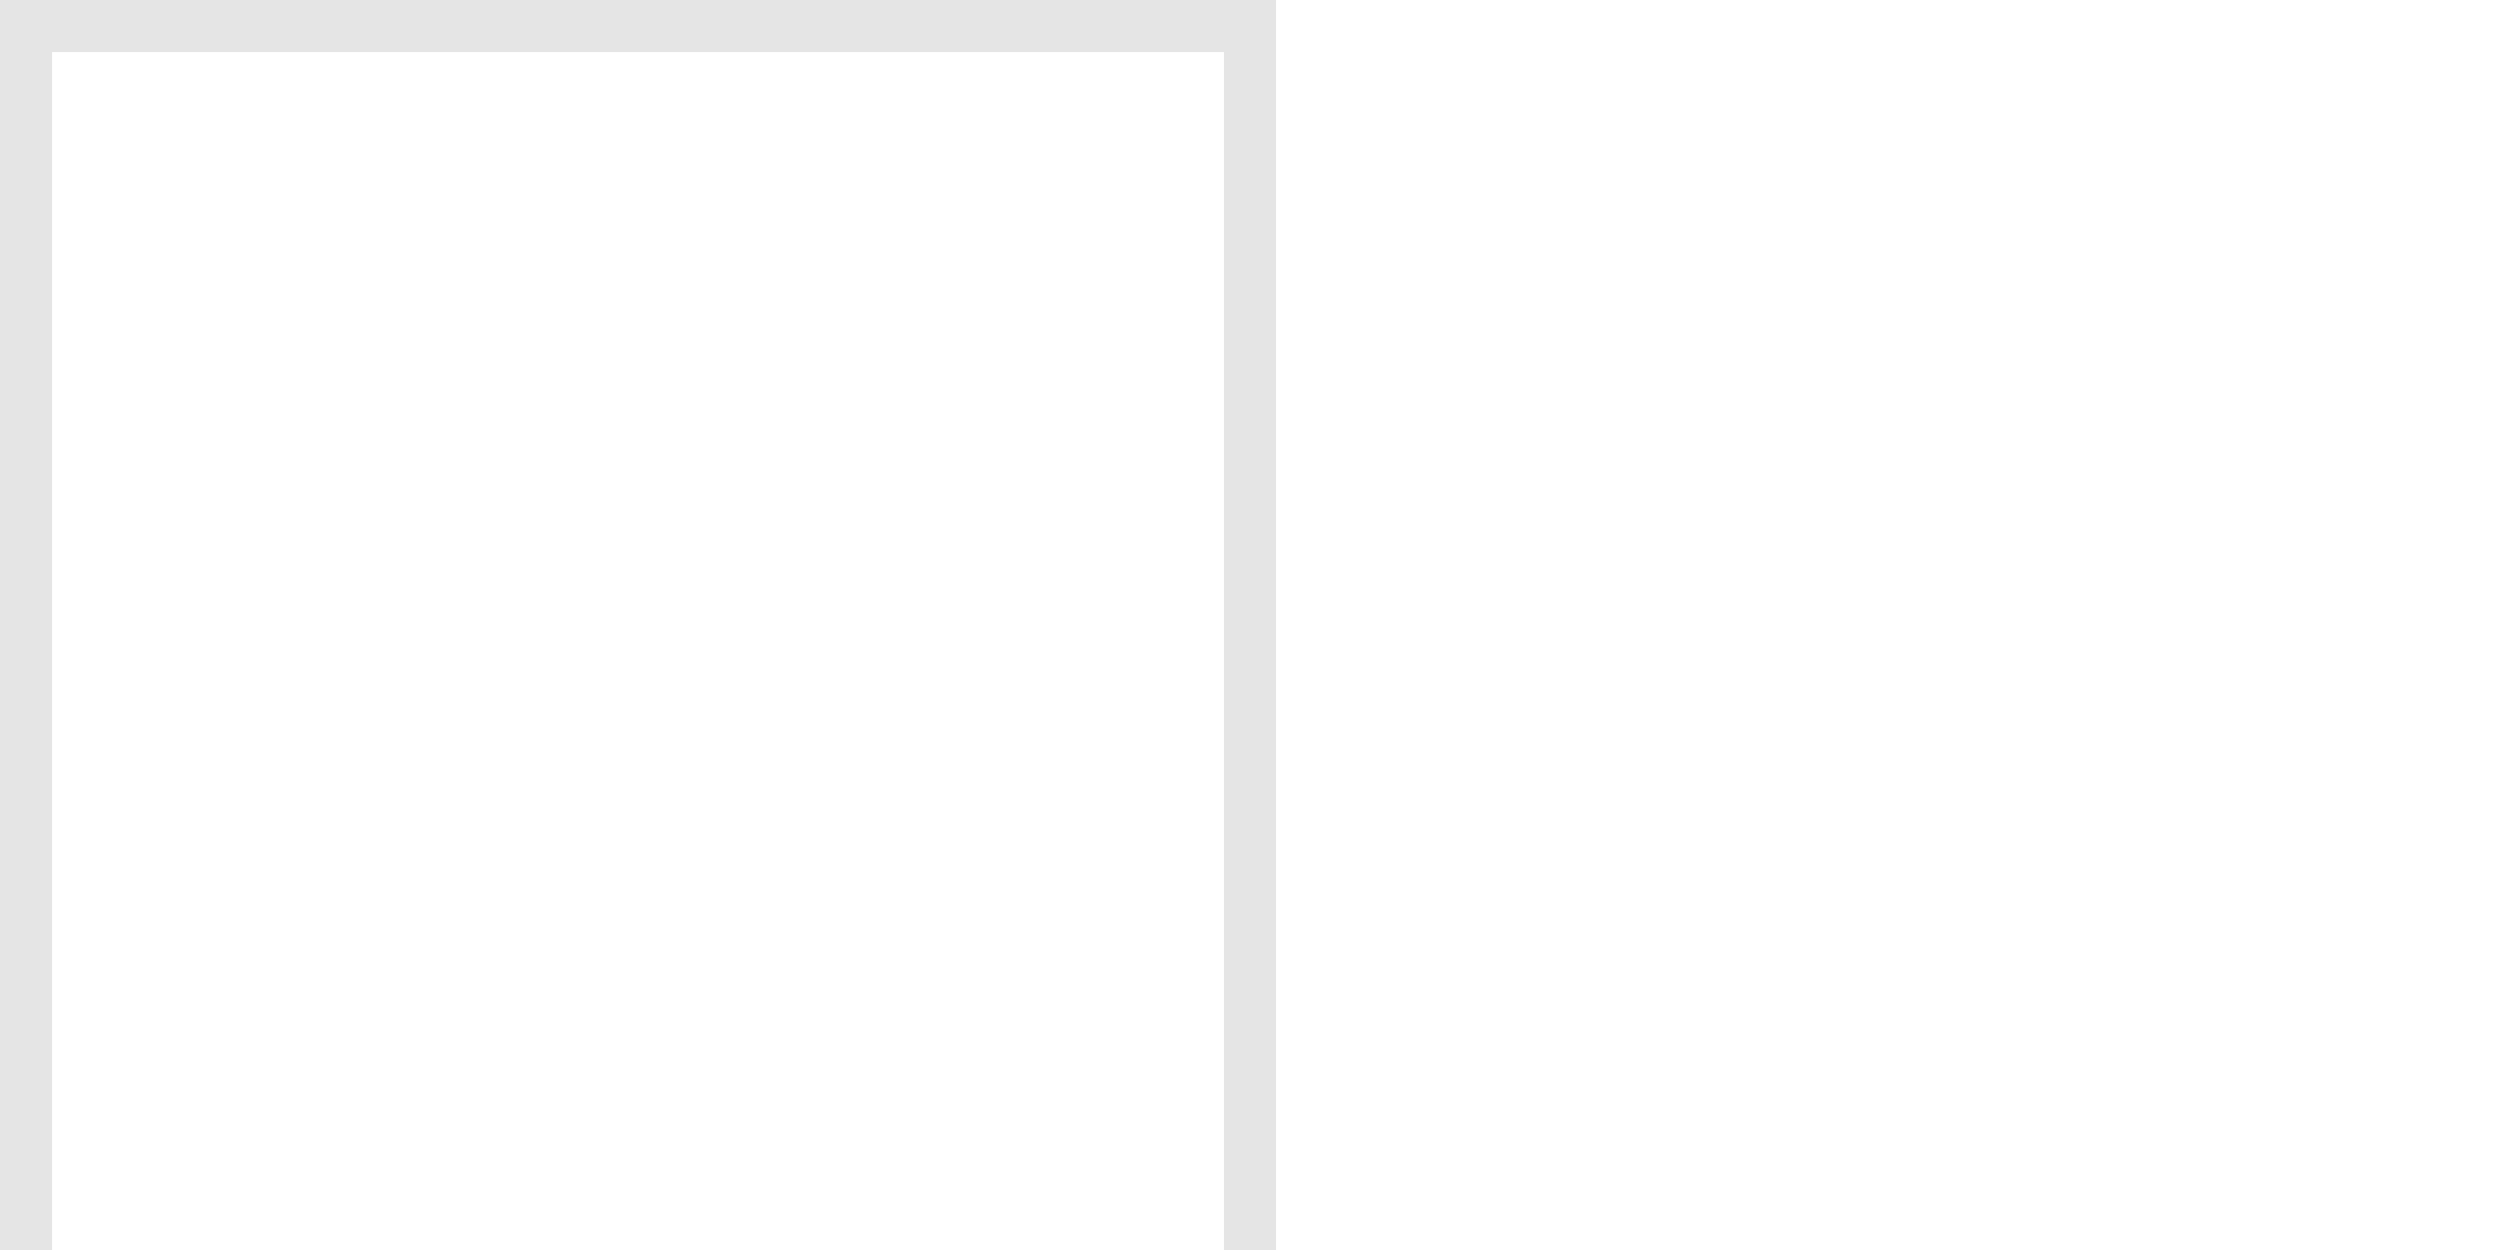
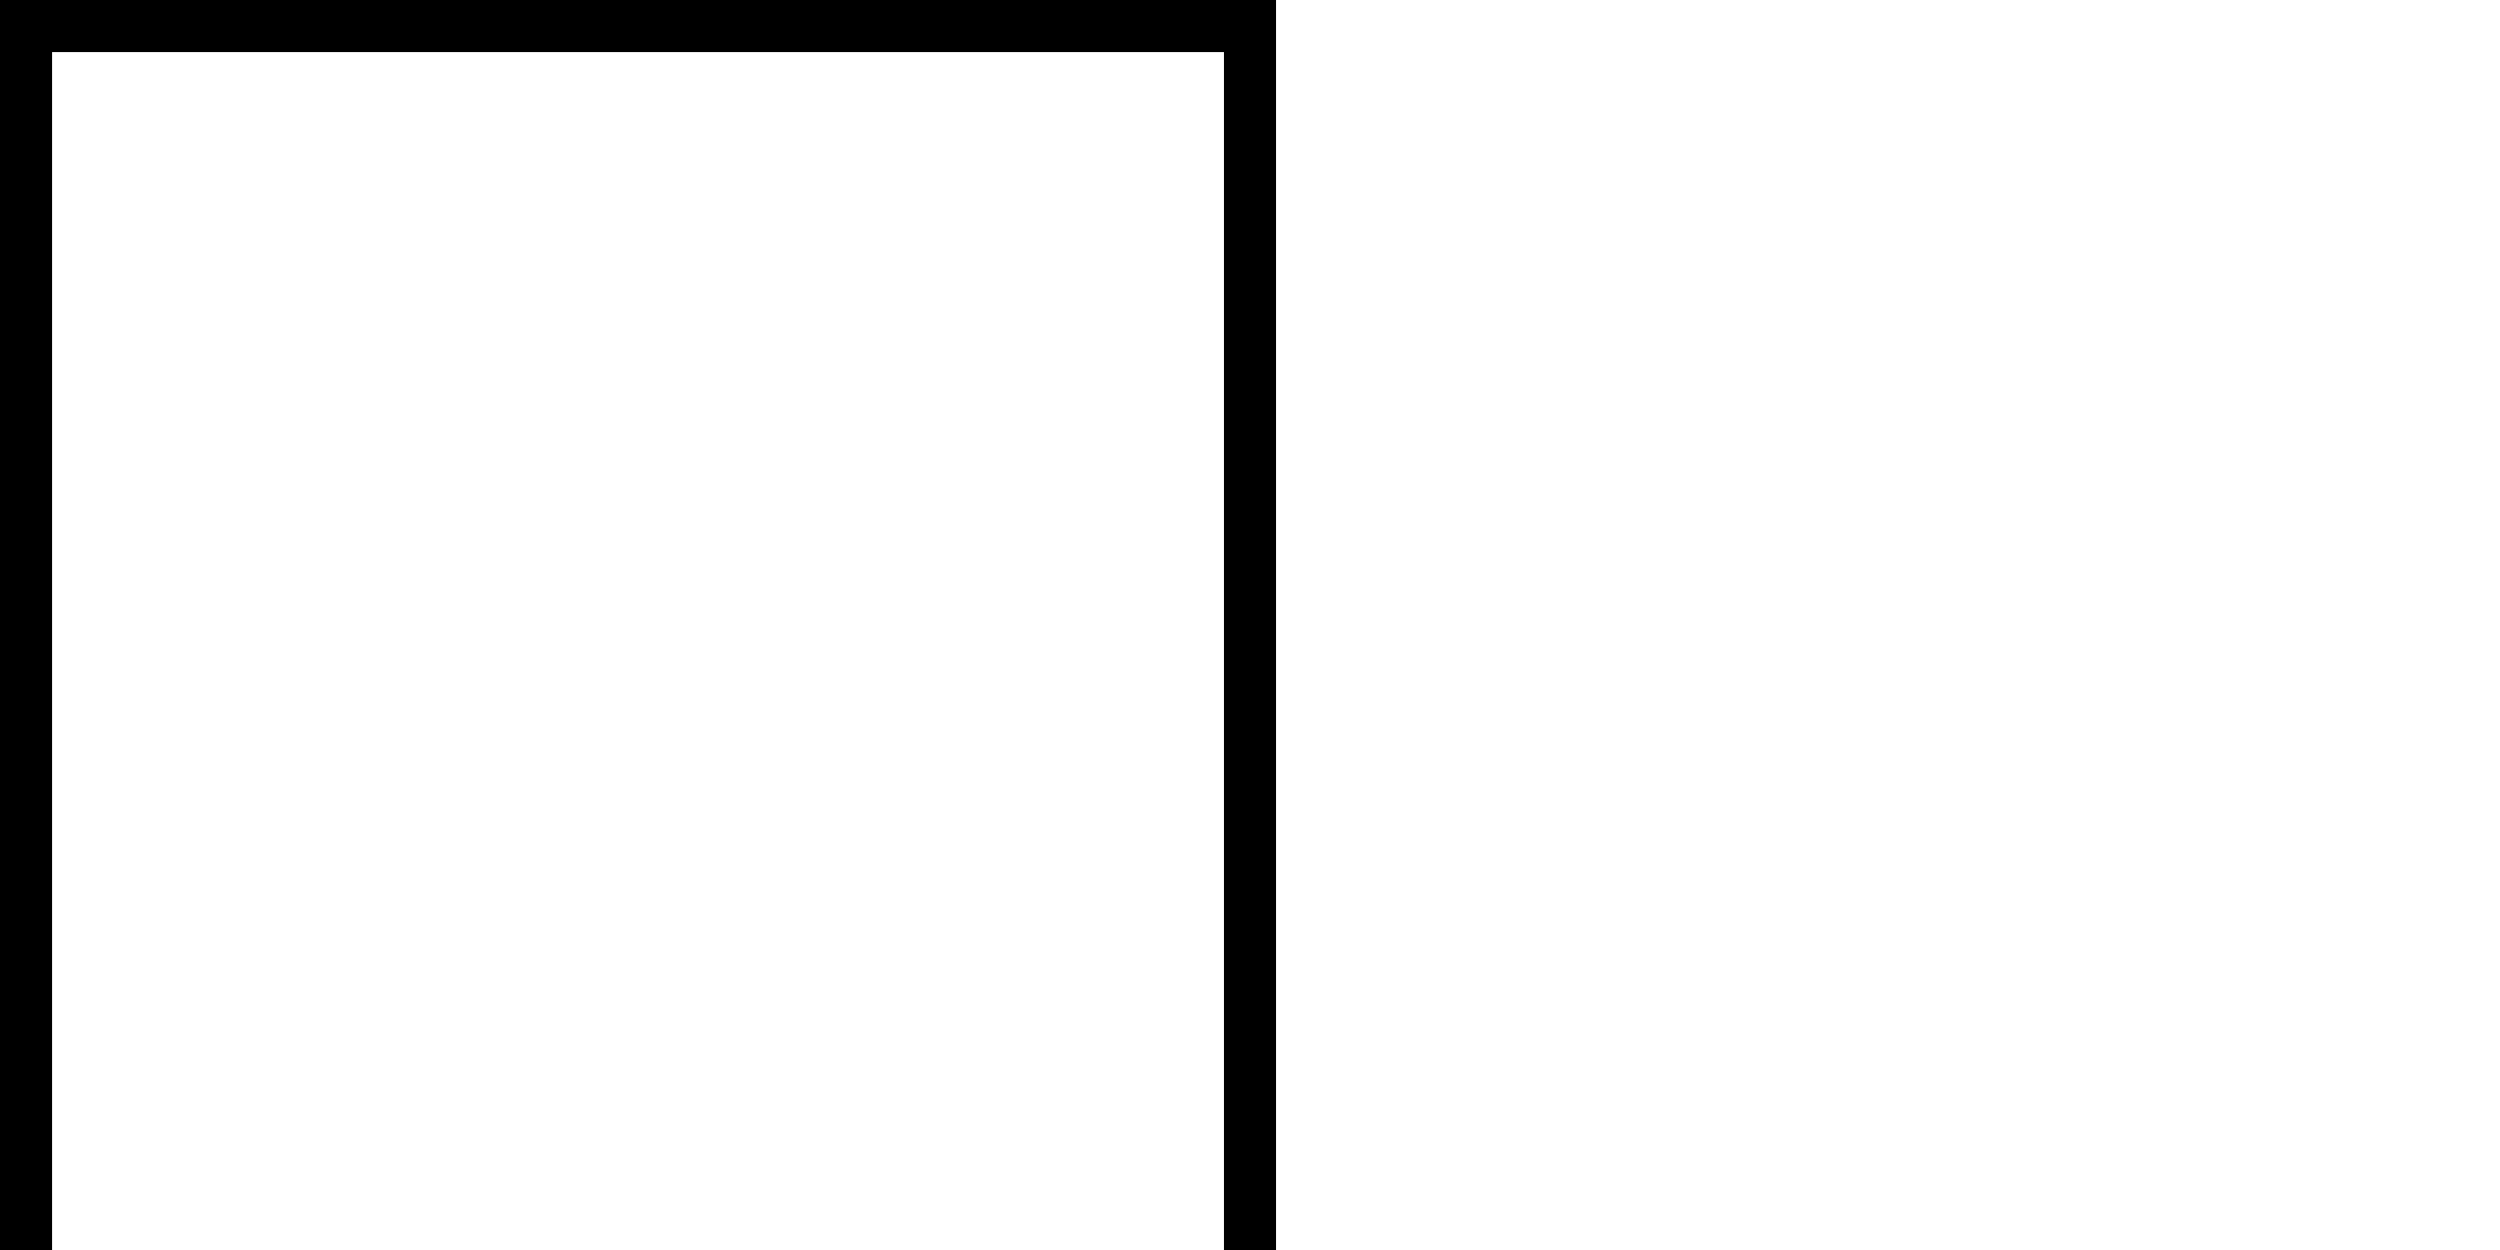
<svg xmlns="http://www.w3.org/2000/svg" width="48" height="24">
-   <path fill="none" stroke="#e5e5e5" d="M.5 24V.5h23.5V24" />
+   <path fill="none" stroke="black" d="M.5 24V.5h23.5V24" />
</svg>
